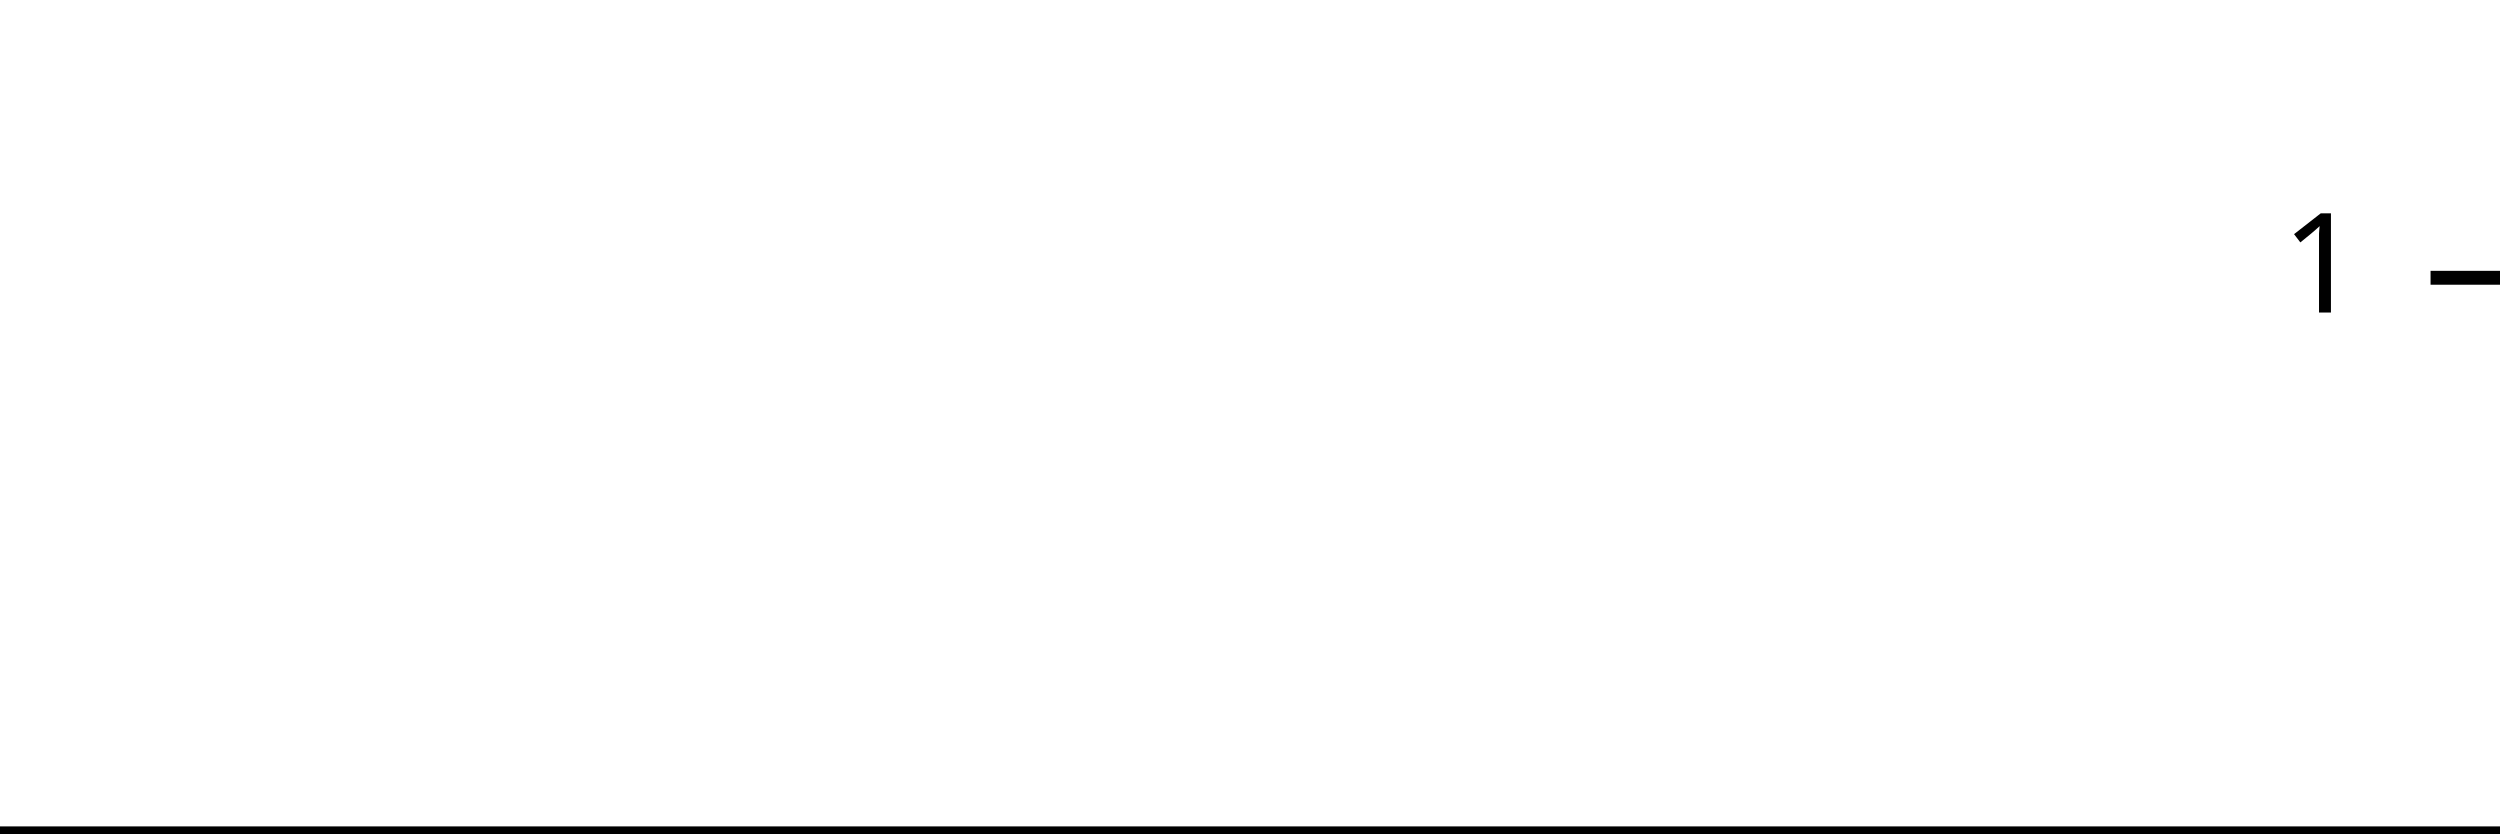
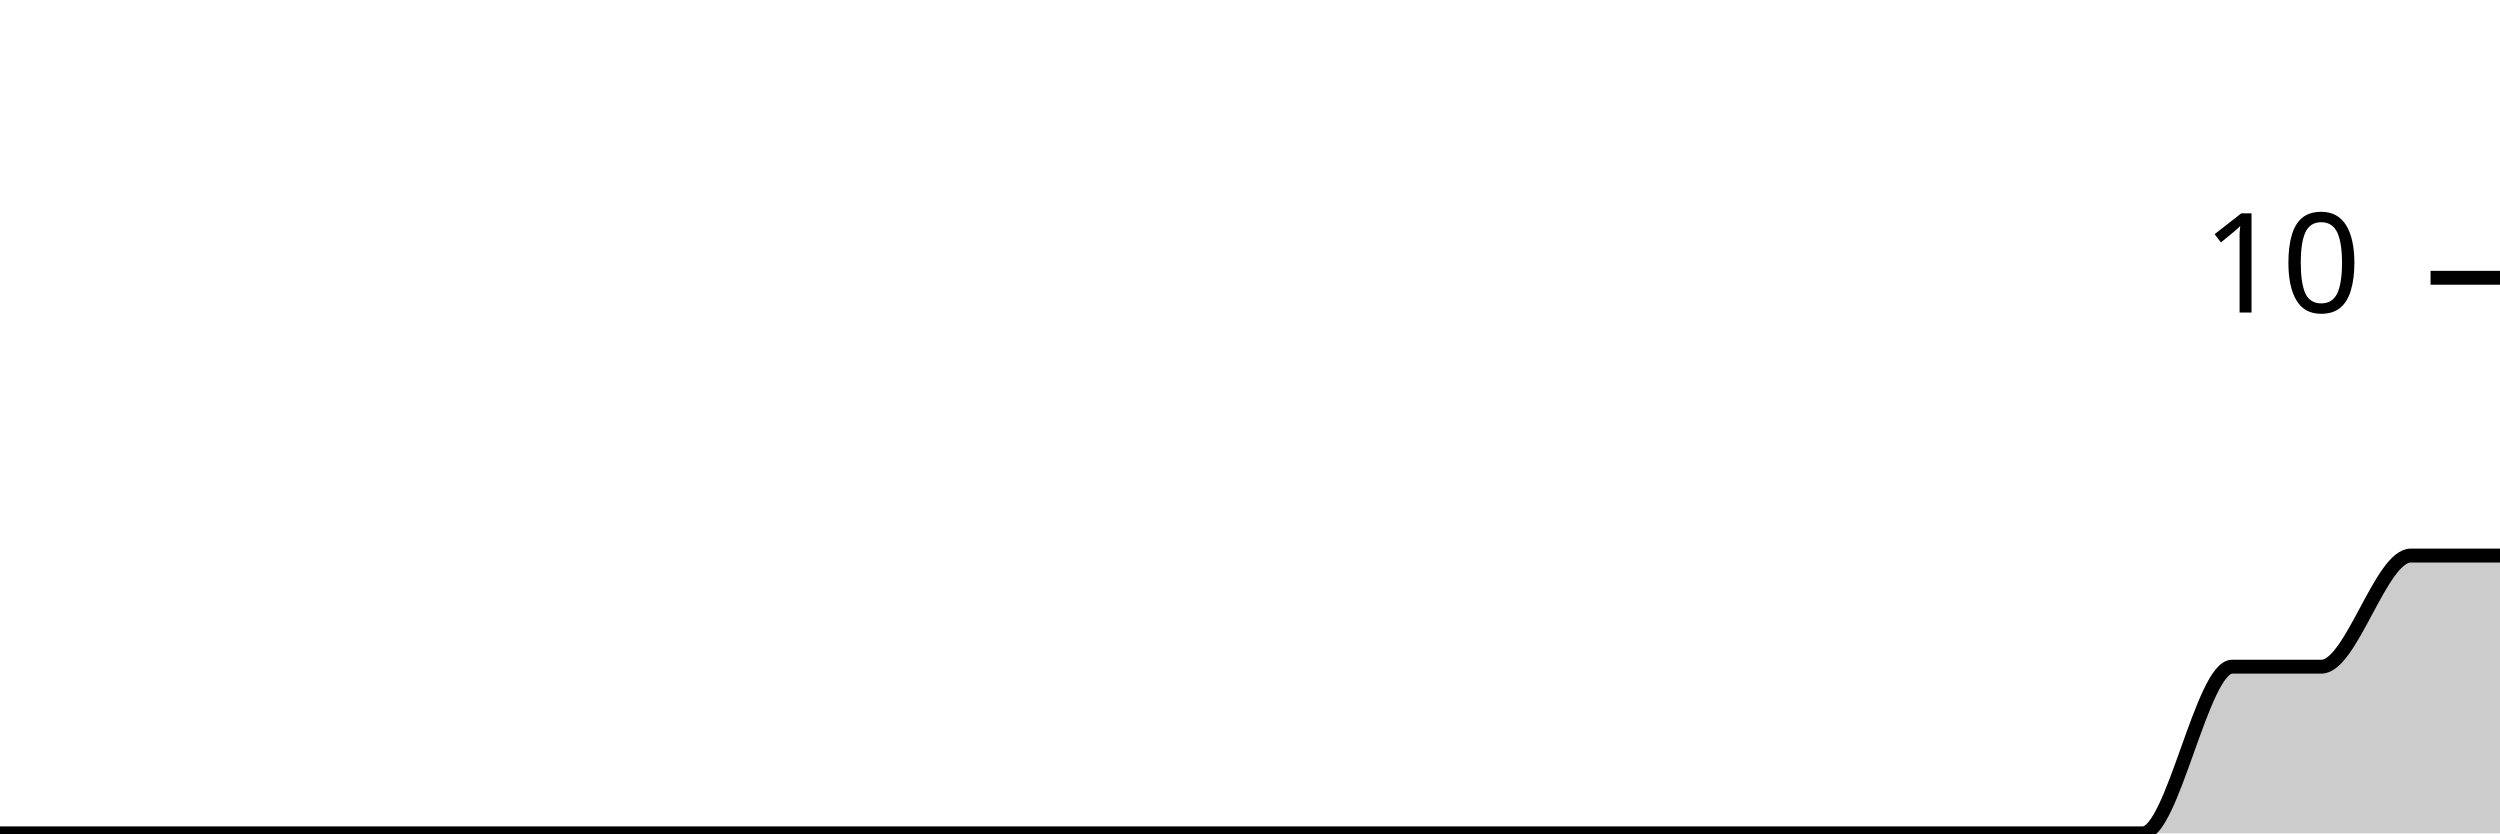
<svg xmlns="http://www.w3.org/2000/svg" viewBox="0 0 180 60">
  <g transform="translate(0,20)">
-     <path class="area" fill="rgba(0, 0, 0, 0.2)" d="M0,40C2.222,40,4.444,40,6.667,40C8.889,40,11.111,40,13.333,40C15.556,40,17.778,40,20,40C22.222,40,24.444,40,26.667,40C28.889,40,31.111,40,33.333,40C35.556,40,37.778,40,40,40C42.222,40,44.444,40,46.667,40C48.889,40,51.111,40,53.333,40C55.556,40,57.778,40,60,40C62.222,40,64.444,40,66.667,40C68.889,40,71.111,40,73.333,40C75.556,40,77.778,40,80,40C82.222,40,84.444,40,86.667,40C88.889,40,91.111,40,93.333,40C95.556,40,97.778,40,100,40C102.222,40,104.444,40,106.667,40C108.889,40,111.111,40,113.333,40C115.556,40,117.778,40,120,40C122.222,40,124.444,40,126.667,40C128.889,40,131.111,40,133.333,40C135.556,40,137.778,40,140,40C142.222,40,144.444,40,146.667,40C148.889,40,151.111,40,153.333,40C155.556,40,157.778,40,160,40C162.222,40,164.444,40,166.667,40C168.889,40,171.111,40,173.333,40C175.556,40,177.778,40,180,40L180,40C177.778,40,175.556,40,173.333,40C171.111,40,168.889,40,166.667,40C164.444,40,162.222,40,160,40C157.778,40,155.556,40,153.333,40C151.111,40,148.889,40,146.667,40C144.444,40,142.222,40,140,40C137.778,40,135.556,40,133.333,40C131.111,40,128.889,40,126.667,40C124.444,40,122.222,40,120,40C117.778,40,115.556,40,113.333,40C111.111,40,108.889,40,106.667,40C104.444,40,102.222,40,100,40C97.778,40,95.556,40,93.333,40C91.111,40,88.889,40,86.667,40C84.444,40,82.222,40,80,40C77.778,40,75.556,40,73.333,40C71.111,40,68.889,40,66.667,40C64.444,40,62.222,40,60,40C57.778,40,55.556,40,53.333,40C51.111,40,48.889,40,46.667,40C44.444,40,42.222,40,40,40C37.778,40,35.556,40,33.333,40C31.111,40,28.889,40,26.667,40C24.444,40,22.222,40,20,40C17.778,40,15.556,40,13.333,40C11.111,40,8.889,40,6.667,40C4.444,40,2.222,40,0,40Z" />
-     <path class="line" stroke="black" fill="none" d="M0,40C2.222,40,4.444,40,6.667,40C8.889,40,11.111,40,13.333,40C15.556,40,17.778,40,20,40C22.222,40,24.444,40,26.667,40C28.889,40,31.111,40,33.333,40C35.556,40,37.778,40,40,40C42.222,40,44.444,40,46.667,40C48.889,40,51.111,40,53.333,40C55.556,40,57.778,40,60,40C62.222,40,64.444,40,66.667,40C68.889,40,71.111,40,73.333,40C75.556,40,77.778,40,80,40C82.222,40,84.444,40,86.667,40C88.889,40,91.111,40,93.333,40C95.556,40,97.778,40,100,40C102.222,40,104.444,40,106.667,40C108.889,40,111.111,40,113.333,40C115.556,40,117.778,40,120,40C122.222,40,124.444,40,126.667,40C128.889,40,131.111,40,133.333,40C135.556,40,137.778,40,140,40C142.222,40,144.444,40,146.667,40C148.889,40,151.111,40,153.333,40C155.556,40,157.778,40,160,40C162.222,40,164.444,40,166.667,40C168.889,40,171.111,40,173.333,40C175.556,40,177.778,40,180,40" />
+     <path class="area" fill="rgba(0, 0, 0, 0.2)" d="M0,40C2.143,40,4.286,40,6.429,40C8.571,40,10.714,40,12.857,40C15,40,17.143,40,19.286,40C21.429,40,23.571,40,25.714,40C27.857,40,30,40,32.143,40C34.286,40,36.429,40,38.571,40C40.714,40,42.857,40,45,40C47.143,40,49.286,40,51.429,40C53.571,40,55.714,40,57.857,40C60,40,62.143,40,64.286,40C66.429,40,68.571,40,70.714,40C72.857,40,75,40,77.143,40C79.286,40,81.429,40,83.571,40C85.714,40,87.857,40,90,40C92.143,40,94.286,40,96.429,40C98.571,40,100.714,40,102.857,40C105,40,107.143,40,109.286,40C111.429,40,113.571,40,115.714,40C117.857,40,120,40,122.143,40C124.286,40,126.429,40,128.571,40C130.714,40,132.857,40,135,40C137.143,40,139.286,40,141.429,40C143.571,40,145.714,40,147.857,40C150,40,152.143,40,154.286,40C156.429,40,158.571,28,160.714,28C162.857,28,165,28,167.143,28C169.286,28,171.429,20,173.571,20C175.714,20,177.857,20,180,20L180,40C177.857,40,175.714,40,173.571,40C171.429,40,169.286,40,167.143,40C165,40,162.857,40,160.714,40C158.571,40,156.429,40,154.286,40C152.143,40,150,40,147.857,40C145.714,40,143.571,40,141.429,40C139.286,40,137.143,40,135,40C132.857,40,130.714,40,128.571,40C126.429,40,124.286,40,122.143,40C120,40,117.857,40,115.714,40C113.571,40,111.429,40,109.286,40C107.143,40,105,40,102.857,40C100.714,40,98.571,40,96.429,40C94.286,40,92.143,40,90,40C87.857,40,85.714,40,83.571,40C81.429,40,79.286,40,77.143,40C75,40,72.857,40,70.714,40C68.571,40,66.429,40,64.286,40C62.143,40,60,40,57.857,40C55.714,40,53.571,40,51.429,40C49.286,40,47.143,40,45,40C42.857,40,40.714,40,38.571,40C36.429,40,34.286,40,32.143,40C30,40,27.857,40,25.714,40C23.571,40,21.429,40,19.286,40C17.143,40,15,40,12.857,40C10.714,40,8.571,40,6.429,40C4.286,40,2.143,40,0,40Z" />
+     <path class="line" stroke="black" fill="none" d="M0,40C2.143,40,4.286,40,6.429,40C8.571,40,10.714,40,12.857,40C15,40,17.143,40,19.286,40C21.429,40,23.571,40,25.714,40C27.857,40,30,40,32.143,40C34.286,40,36.429,40,38.571,40C40.714,40,42.857,40,45,40C47.143,40,49.286,40,51.429,40C53.571,40,55.714,40,57.857,40C60,40,62.143,40,64.286,40C66.429,40,68.571,40,70.714,40C72.857,40,75,40,77.143,40C79.286,40,81.429,40,83.571,40C85.714,40,87.857,40,90,40C92.143,40,94.286,40,96.429,40C98.571,40,100.714,40,102.857,40C105,40,107.143,40,109.286,40C111.429,40,113.571,40,115.714,40C117.857,40,120,40,122.143,40C124.286,40,126.429,40,128.571,40C130.714,40,132.857,40,135,40C137.143,40,139.286,40,141.429,40C143.571,40,145.714,40,147.857,40C150,40,152.143,40,154.286,40C156.429,40,158.571,28,160.714,28C162.857,28,165,28,167.143,28C169.286,28,171.429,20,173.571,20C175.714,20,177.857,20,180,20" />
    <path class="axis-ceiling" stroke-width="1" stroke="black" fill="none" d="M175,0L180,0" />
-     <text class="axis-ceiling-label" font-family="sans-serif" text-anchor="end" font-size="10px" x="170" y="2.5">1</text>
+     <text class="axis-ceiling-label" font-family="sans-serif" text-anchor="end" font-size="10px" x="170" y="2.5">10</text>
  </g>
</svg>
